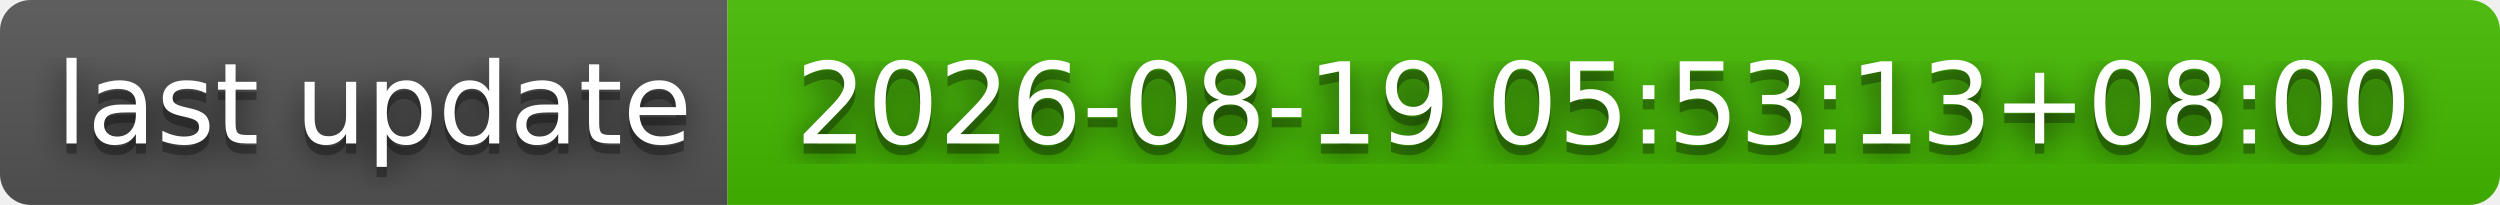
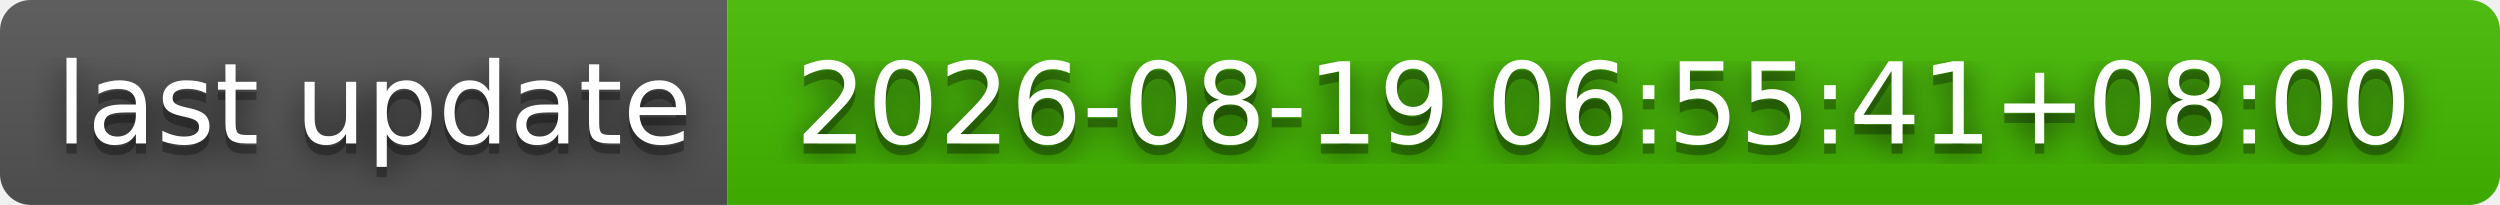
- <svg xmlns="http://www.w3.org/2000/svg" width="244" height="20" role="img" aria-label="last update: 2026-08-19 05:53:13+08:00">
+ <svg xmlns="http://www.w3.org/2000/svg" width="244" height="20" role="img" aria-label="last update: 2026-08-19 06:55:41+08:00">
  <filter id="blur">
    <feGaussianBlur stdDeviation="16" />
  </filter>
  <linearGradient id="s" x2="0" y2="100%">
    <stop offset="0" stop-color="#bbb" stop-opacity=".1" />
    <stop offset="1" stop-opacity=".1" />
  </linearGradient>
  <clipPath id="r">
    <rect width="244" height="20" rx="3" />
  </clipPath>
  <g clip-path="url(#r)">
    <rect width="71" height="20" fill="#555" />
    <rect x="71" width="173" height="20" fill="#4b0" />
    <rect width="244" height="20" fill="url(#s)" />
  </g>
  <g fill="#fff" text-anchor="middle" font-family="Verdana,Geneva,DejaVu Sans,sans-serif" text-rendering="geometricPrecision" font-size="110">
    <g transform="scale(.1)">
      <g aria-hidden="true" fill="#010101">
        <text x="365" y="150" fill-opacity=".8" filter="url(#blur)" textLength="610">last update</text>
        <text x="365" y="150" fill-opacity=".3" textLength="610">last update</text>
      </g>
      <text x="365" y="140" textLength="610">last update</text>
    </g>
    <g transform="scale(.1)">
      <g aria-hidden="true" fill="#010101">
-         <text x="1565" y="150" fill-opacity=".8" filter="url(#blur)" textLength="1630">2026-08-19 05:53:13+08:00</text>
-         <text x="1565" y="150" fill-opacity=".3" textLength="1630">2026-08-19 05:53:13+08:00</text>
+         <text x="1565" y="150" fill-opacity=".8" filter="url(#blur)" textLength="1630">2026-08-19 06:55:41+08:00</text>
+         <text x="1565" y="150" fill-opacity=".3" textLength="1630">2026-08-19 06:55:41+08:00</text>
      </g>
-       <text x="1565" y="140" textLength="1630">2026-08-19 05:53:13+08:00</text>
+       <text x="1565" y="140" textLength="1630">2026-08-19 06:55:41+08:00</text>
    </g>
  </g>
</svg>
